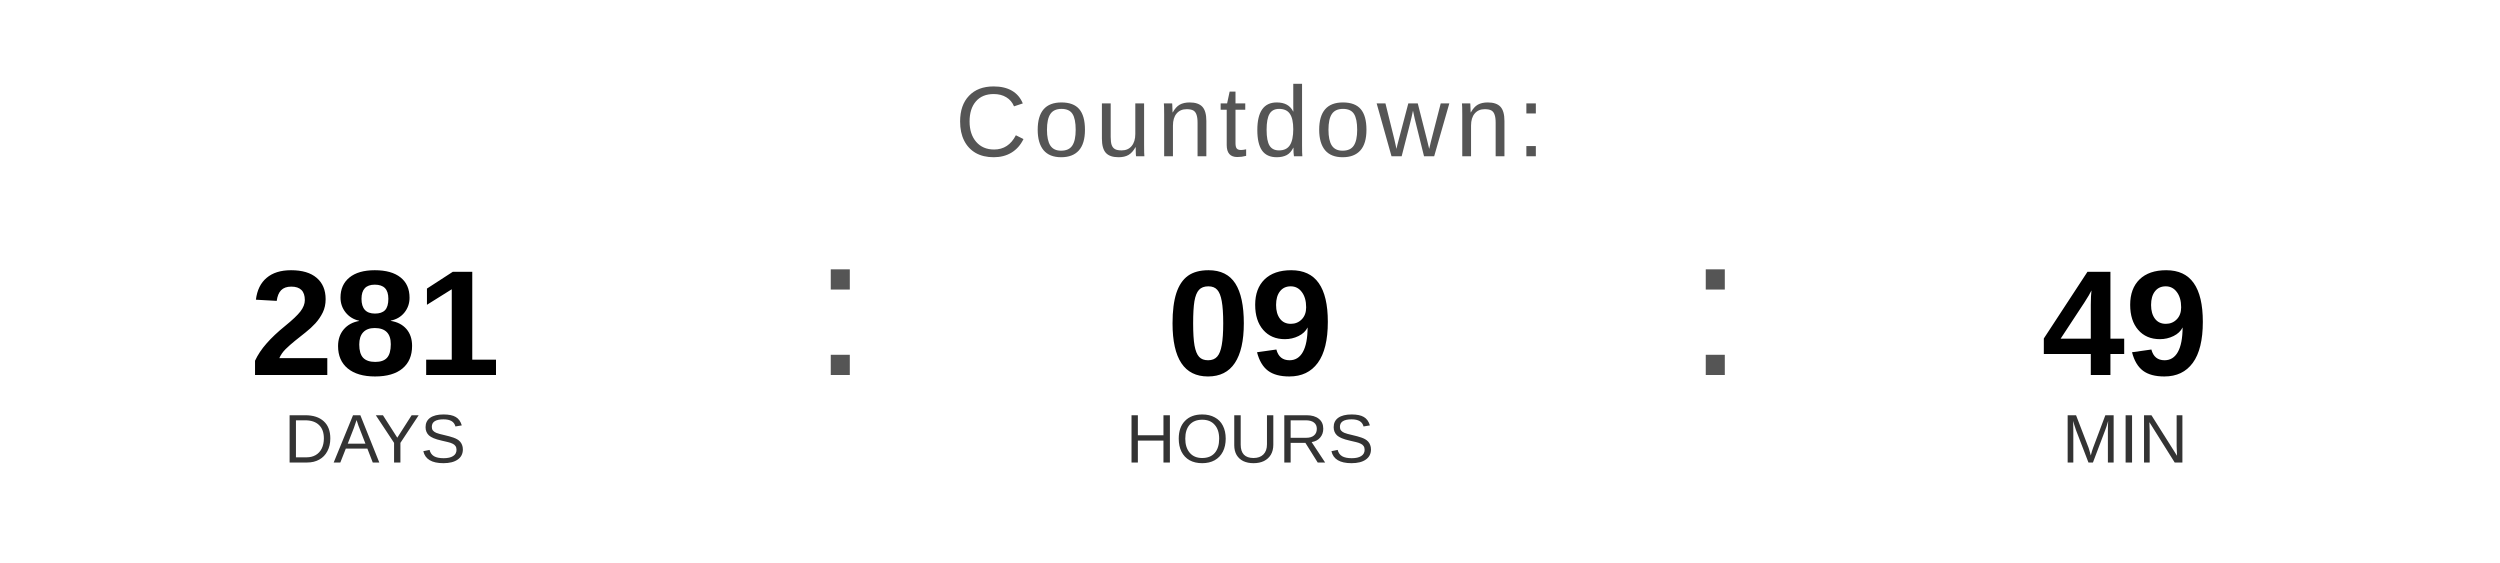
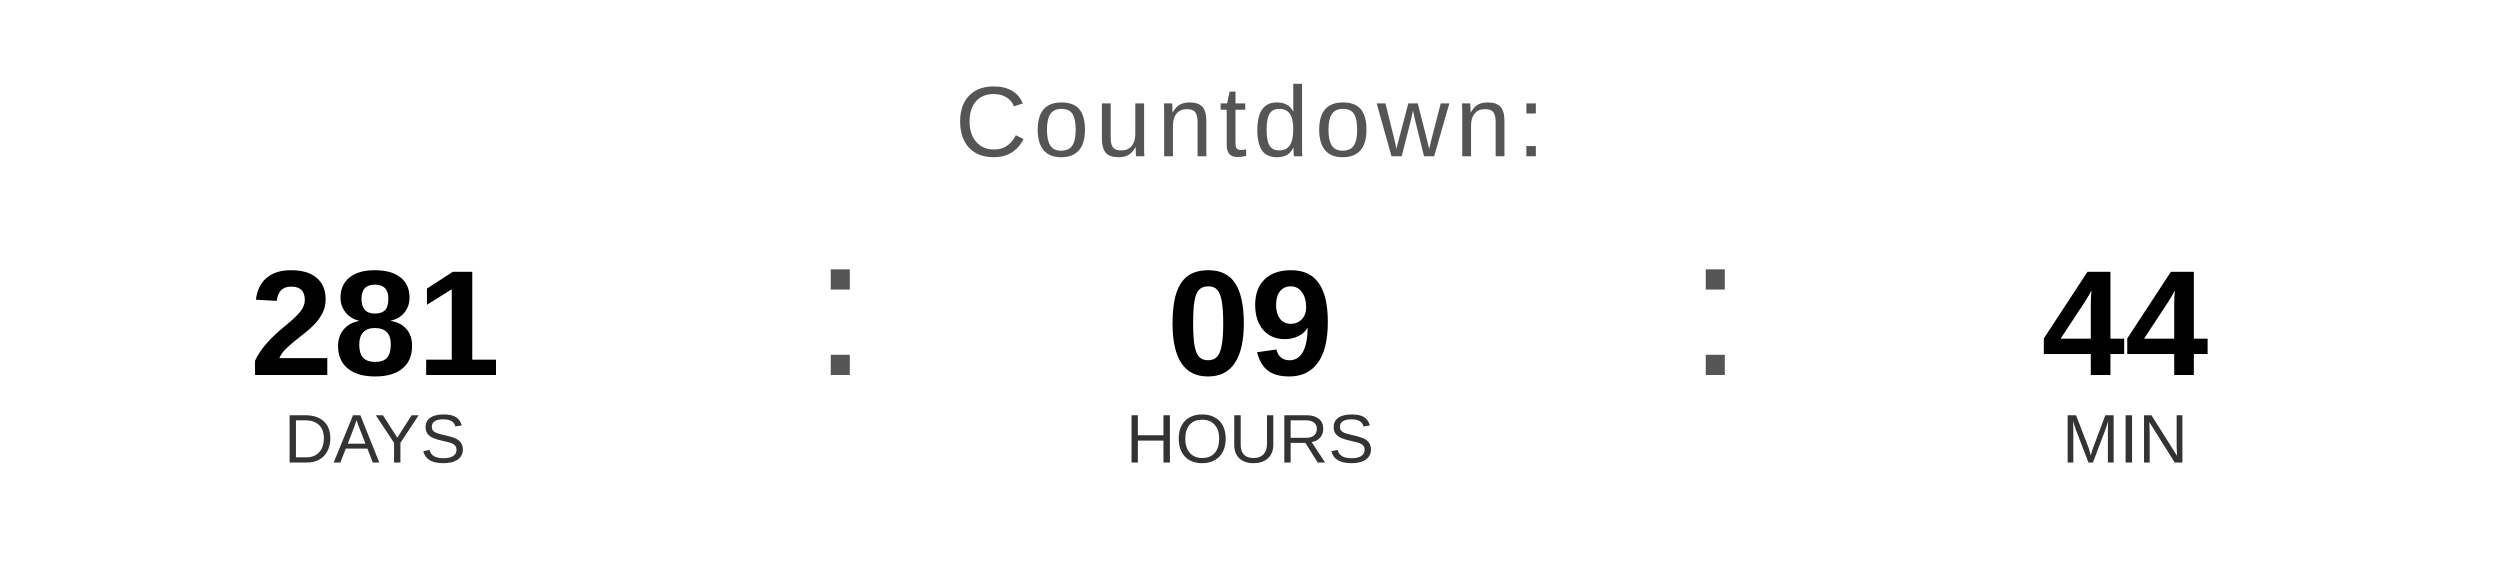
<svg xmlns="http://www.w3.org/2000/svg" width="400" height="90" viewBox="0 0 400 90">
  <text x="200" y="25" font-family="Arial, Helvetica, sans-serif" font-size="16" fill="#555555" text-anchor="middle" letter-spacing="1">
    Countdown:
  </text>
  <text x="60" y="60" font-family="Arial, Helvetica, sans-serif" font-size="24" font-weight="bold" fill="#000000" text-anchor="middle">281</text>
  <text x="60" y="74" font-family="Arial, Helvetica, sans-serif" font-size="11" fill="#333333" text-anchor="middle">DAYS</text>
  <text x="130" y="60" font-family="Arial, sans-serif" font-size="32" fill="#555555">:</text>
  <text x="200" y="60" font-family="Arial, Helvetica, sans-serif" font-size="24" font-weight="bold" fill="#000000" text-anchor="middle">09</text>
  <text x="200" y="74" font-family="Arial, Helvetica, sans-serif" font-size="11" fill="#333333" text-anchor="middle">HOURS</text>
  <text x="270" y="60" font-family="Arial, sans-serif" font-size="32" fill="#555555">:</text>
-   <text x="340" y="60" font-family="Arial, Helvetica, sans-serif" font-size="24" font-weight="bold" fill="#000000" text-anchor="middle">49</text>
+   <text x="340" y="60" font-family="Arial, Helvetica, sans-serif" font-size="24" font-weight="bold" fill="#000000" text-anchor="middle">44</text>
  <text x="340" y="74" font-family="Arial, Helvetica, sans-serif" font-size="11" fill="#333333" text-anchor="middle">MIN</text>
</svg>
